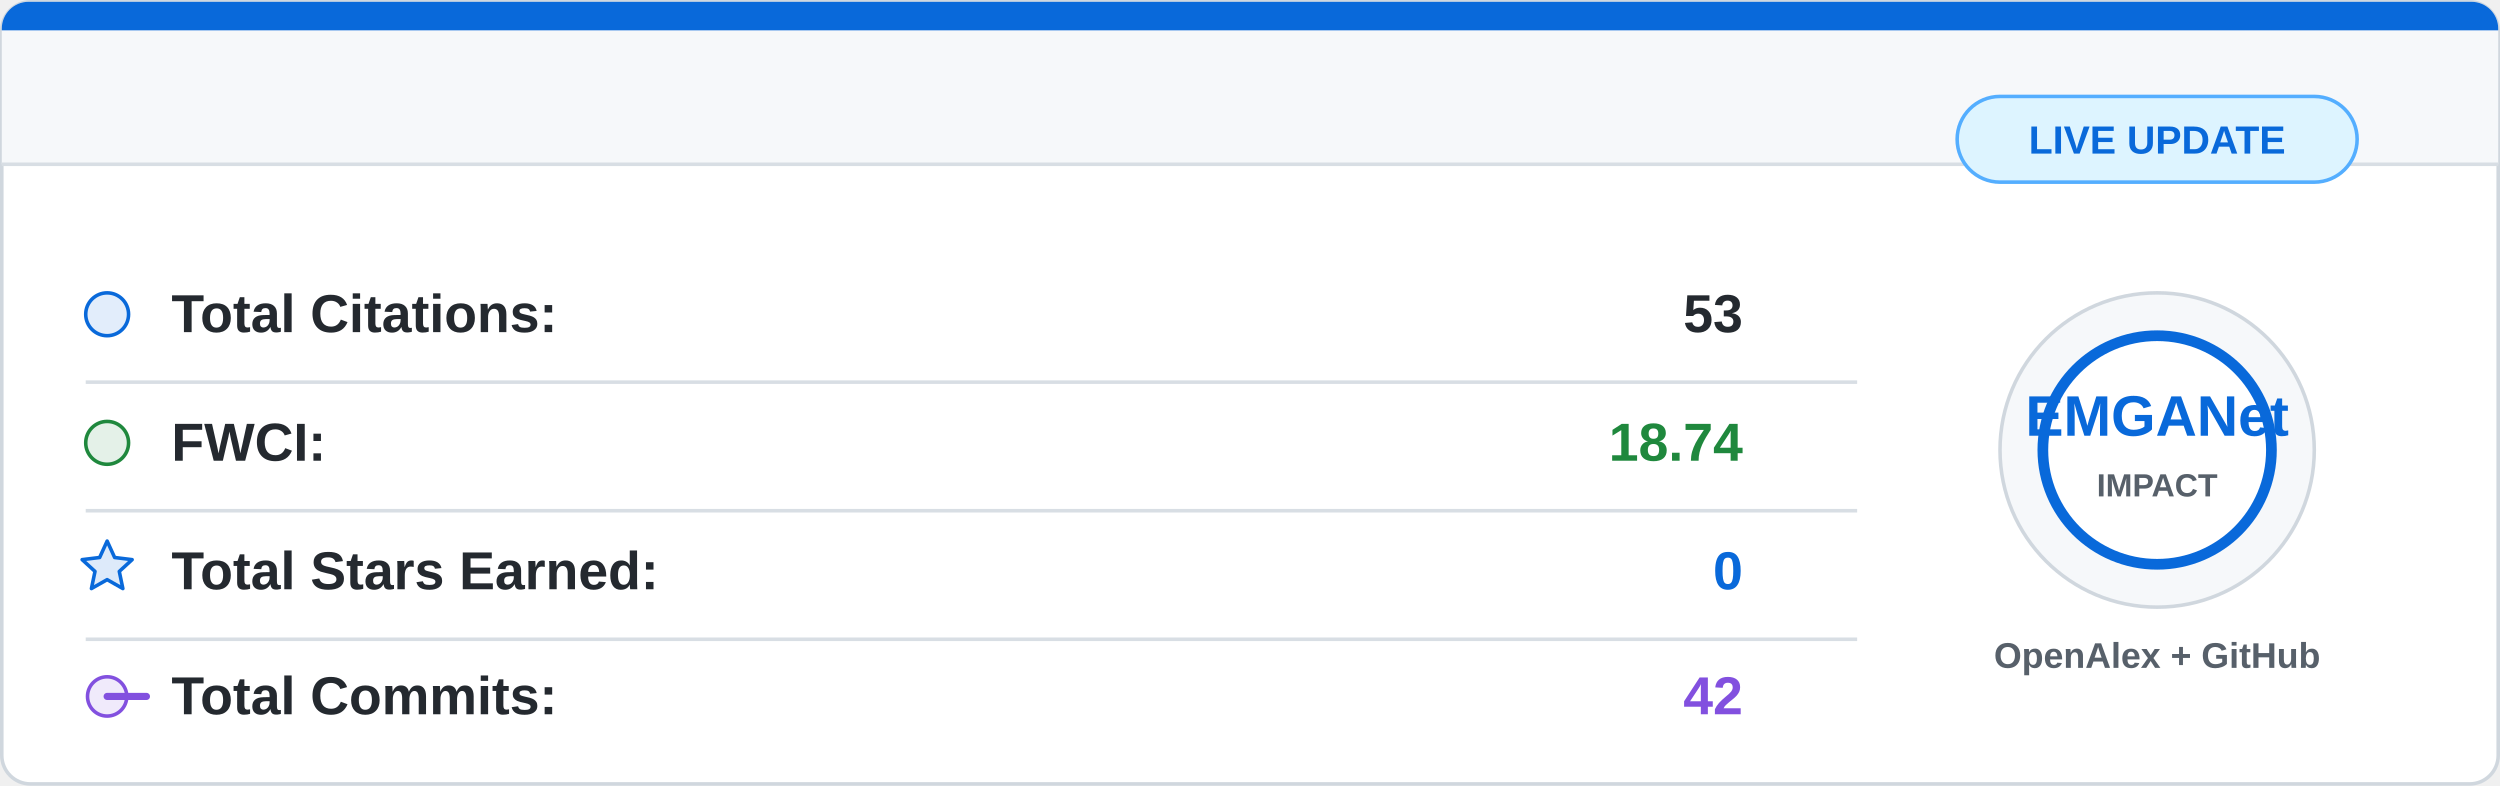
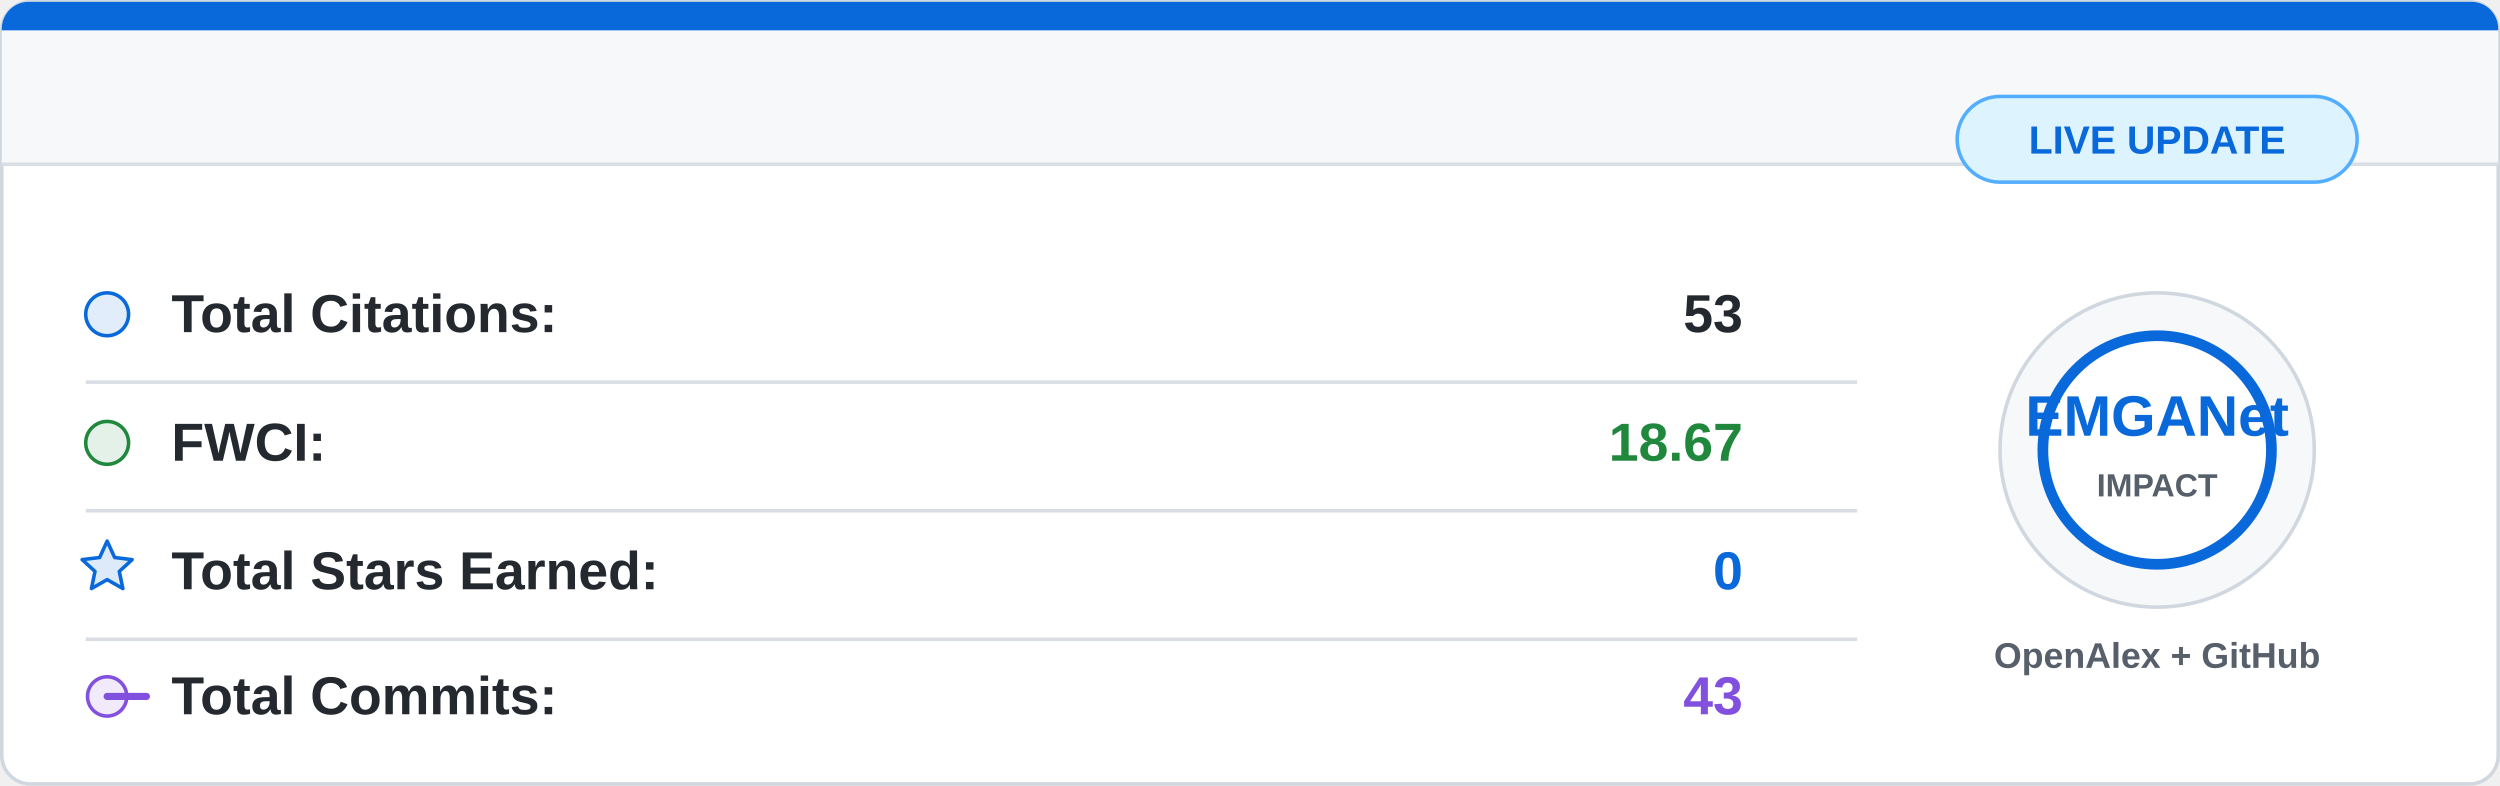
<svg xmlns="http://www.w3.org/2000/svg" width="700" height="220" viewBox="0 0 700 220">
  <rect x="0.5" y="0.5" width="699" height="219" rx="8" fill="#ffffff" stroke="#d0d7de" />
  <path d="M8 0.5 H692 A7.5 7.5 0 0 1 699.5 8 V46 H0.5 V8 A7.5 7.5 0 0 1 8 0.5 Z" fill="#f6f8fa" />
  <path d="M8 0.5 H692 A7.5 7.5 0 0 1 699.5 8 V8.5 H0.5 V8 A7.5 7.5 0 0 1 8 0.5 Z" fill="#0969da" />
  <line x1="0.5" y1="46" x2="699.5" y2="46" stroke="#d8dee4" />
  <g font-family="Segoe UI, Arial, sans-serif" font-size="15">
    <circle cx="30" cy="88" r="6" fill="#0969da" fill-opacity="0.12" stroke="#0969da" />
    <text x="48" y="93" fill="#24292f" font-weight="600">Total Citations:</text>
    <text x="488" y="93" fill="#24292f" font-weight="700" text-anchor="end">53</text>
    <line x1="24" y1="107" x2="520" y2="107" stroke="#d8dee4" />
    <circle cx="30" cy="124" r="6" fill="#1f883d" fill-opacity="0.12" stroke="#1f883d" />
    <text x="48" y="129" fill="#24292f" font-weight="600">FWCI:</text>
-     <text x="488" y="129" fill="#1f883d" font-weight="700" text-anchor="end">18.74</text>
+     <text x="488" y="129" fill="#1f883d" font-weight="700" text-anchor="end">18.67</text>
    <line x1="24" y1="143" x2="520" y2="143" stroke="#d8dee4" />
    <path d="M30 151.5 L32.1 156.1 L37 156.7 L33.4 160 L34.4 164.8 L30 162.3 L25.6 164.8 L26.6 160 L23 156.7 L27.9 156.1 Z" fill="#0969da" fill-opacity="0.14" stroke="#0969da" stroke-linejoin="round" />
    <text x="48" y="165" fill="#24292f" font-weight="600">Total Stars Earned:</text>
    <text x="488" y="165" fill="#0969da" font-weight="700" text-anchor="end">0</text>
    <line x1="24" y1="179" x2="520" y2="179" stroke="#d8dee4" />
    <circle cx="30" cy="195" r="5.5" fill="#8250df" fill-opacity="0.12" stroke="#8250df" />
    <path d="M41 195 H30" stroke="#8250df" stroke-width="2" stroke-linecap="round" />
    <text x="48" y="200" fill="#24292f" font-weight="600">Total Commits:</text>
-     <text x="488" y="200" fill="#8250df" font-weight="700" text-anchor="end">42</text>
+     <text x="488" y="200" fill="#8250df" font-weight="700" text-anchor="end">43</text>
  </g>
  <circle cx="604" cy="126" r="44" fill="#f6f8fa" stroke="#d0d7de" />
  <circle cx="604" cy="126" r="32" fill="#ffffff" stroke="#0969da" stroke-width="3" />
  <text x="604" y="122" fill="#0969da" font-family="Segoe UI, Arial, sans-serif" font-size="16" font-weight="800" text-anchor="middle">
    EMGANet
  </text>
  <text x="604" y="139" fill="#57606a" font-family="Segoe UI, Arial, sans-serif" font-size="9" font-weight="700" text-anchor="middle">
    IMPACT
  </text>
  <text x="604" y="187" fill="#57606a" font-family="Segoe UI, Arial, sans-serif" font-size="10" font-weight="600" text-anchor="middle">
    OpenAlex + GitHub
  </text>
  <rect x="548" y="27" width="112" height="24" rx="12" fill="#ddf4ff" stroke="#54aeff" />
  <text x="604" y="43" fill="#0969da" font-family="Segoe UI, Arial, sans-serif" font-size="11" font-weight="700" text-anchor="middle">
    LIVE UPDATE
  </text>
</svg>
